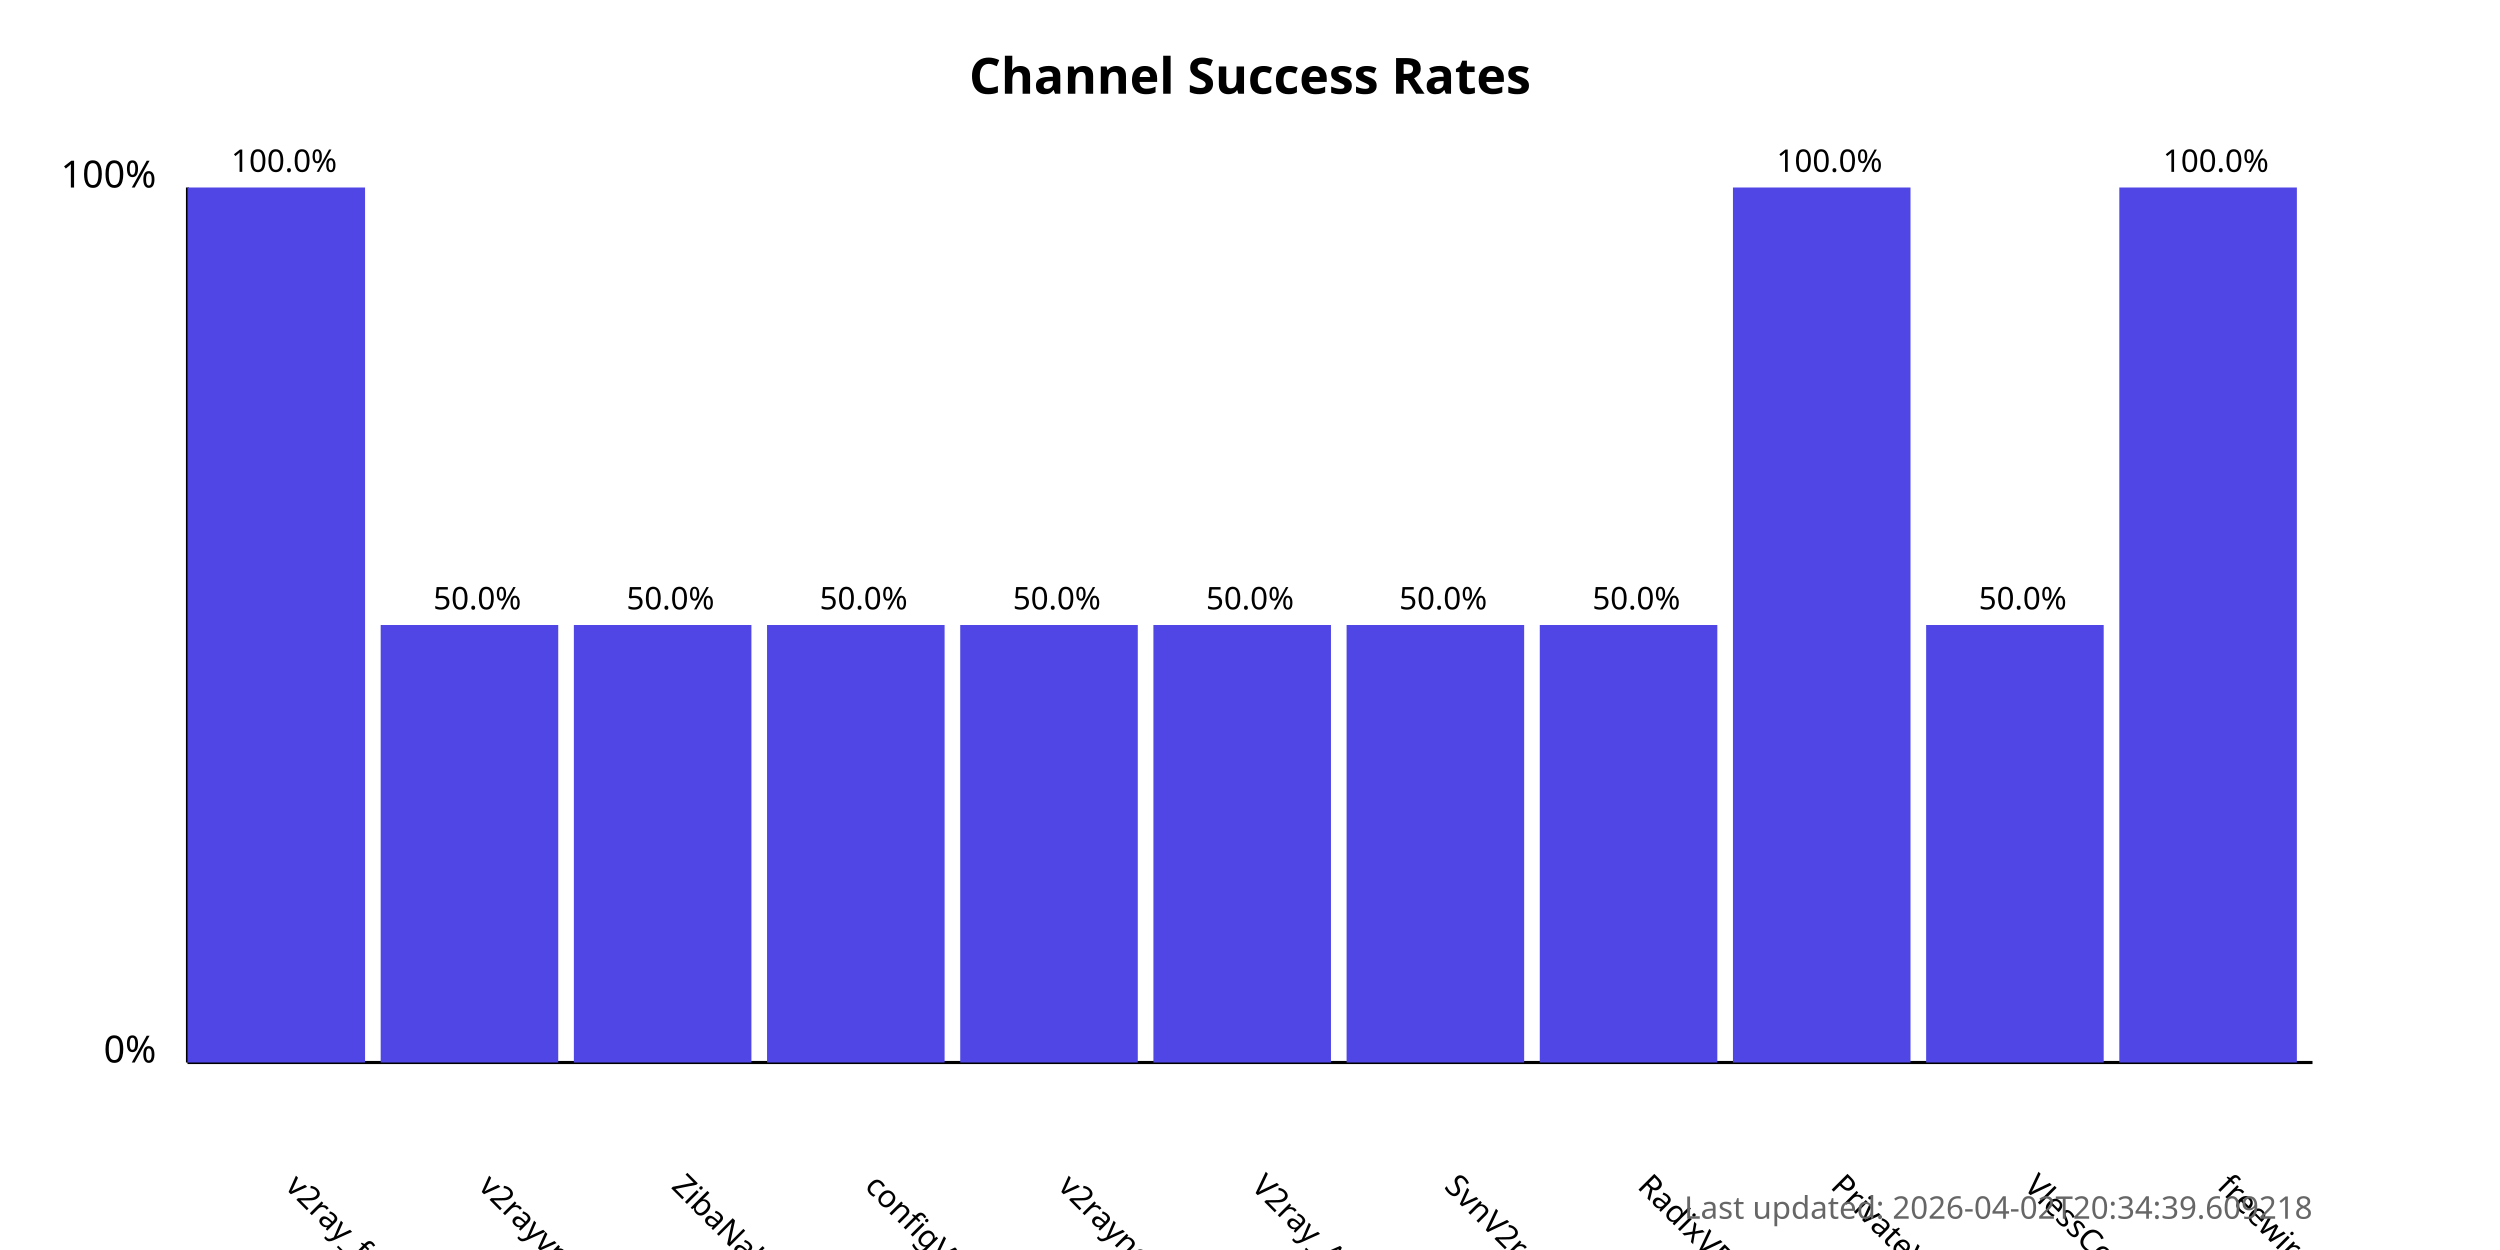
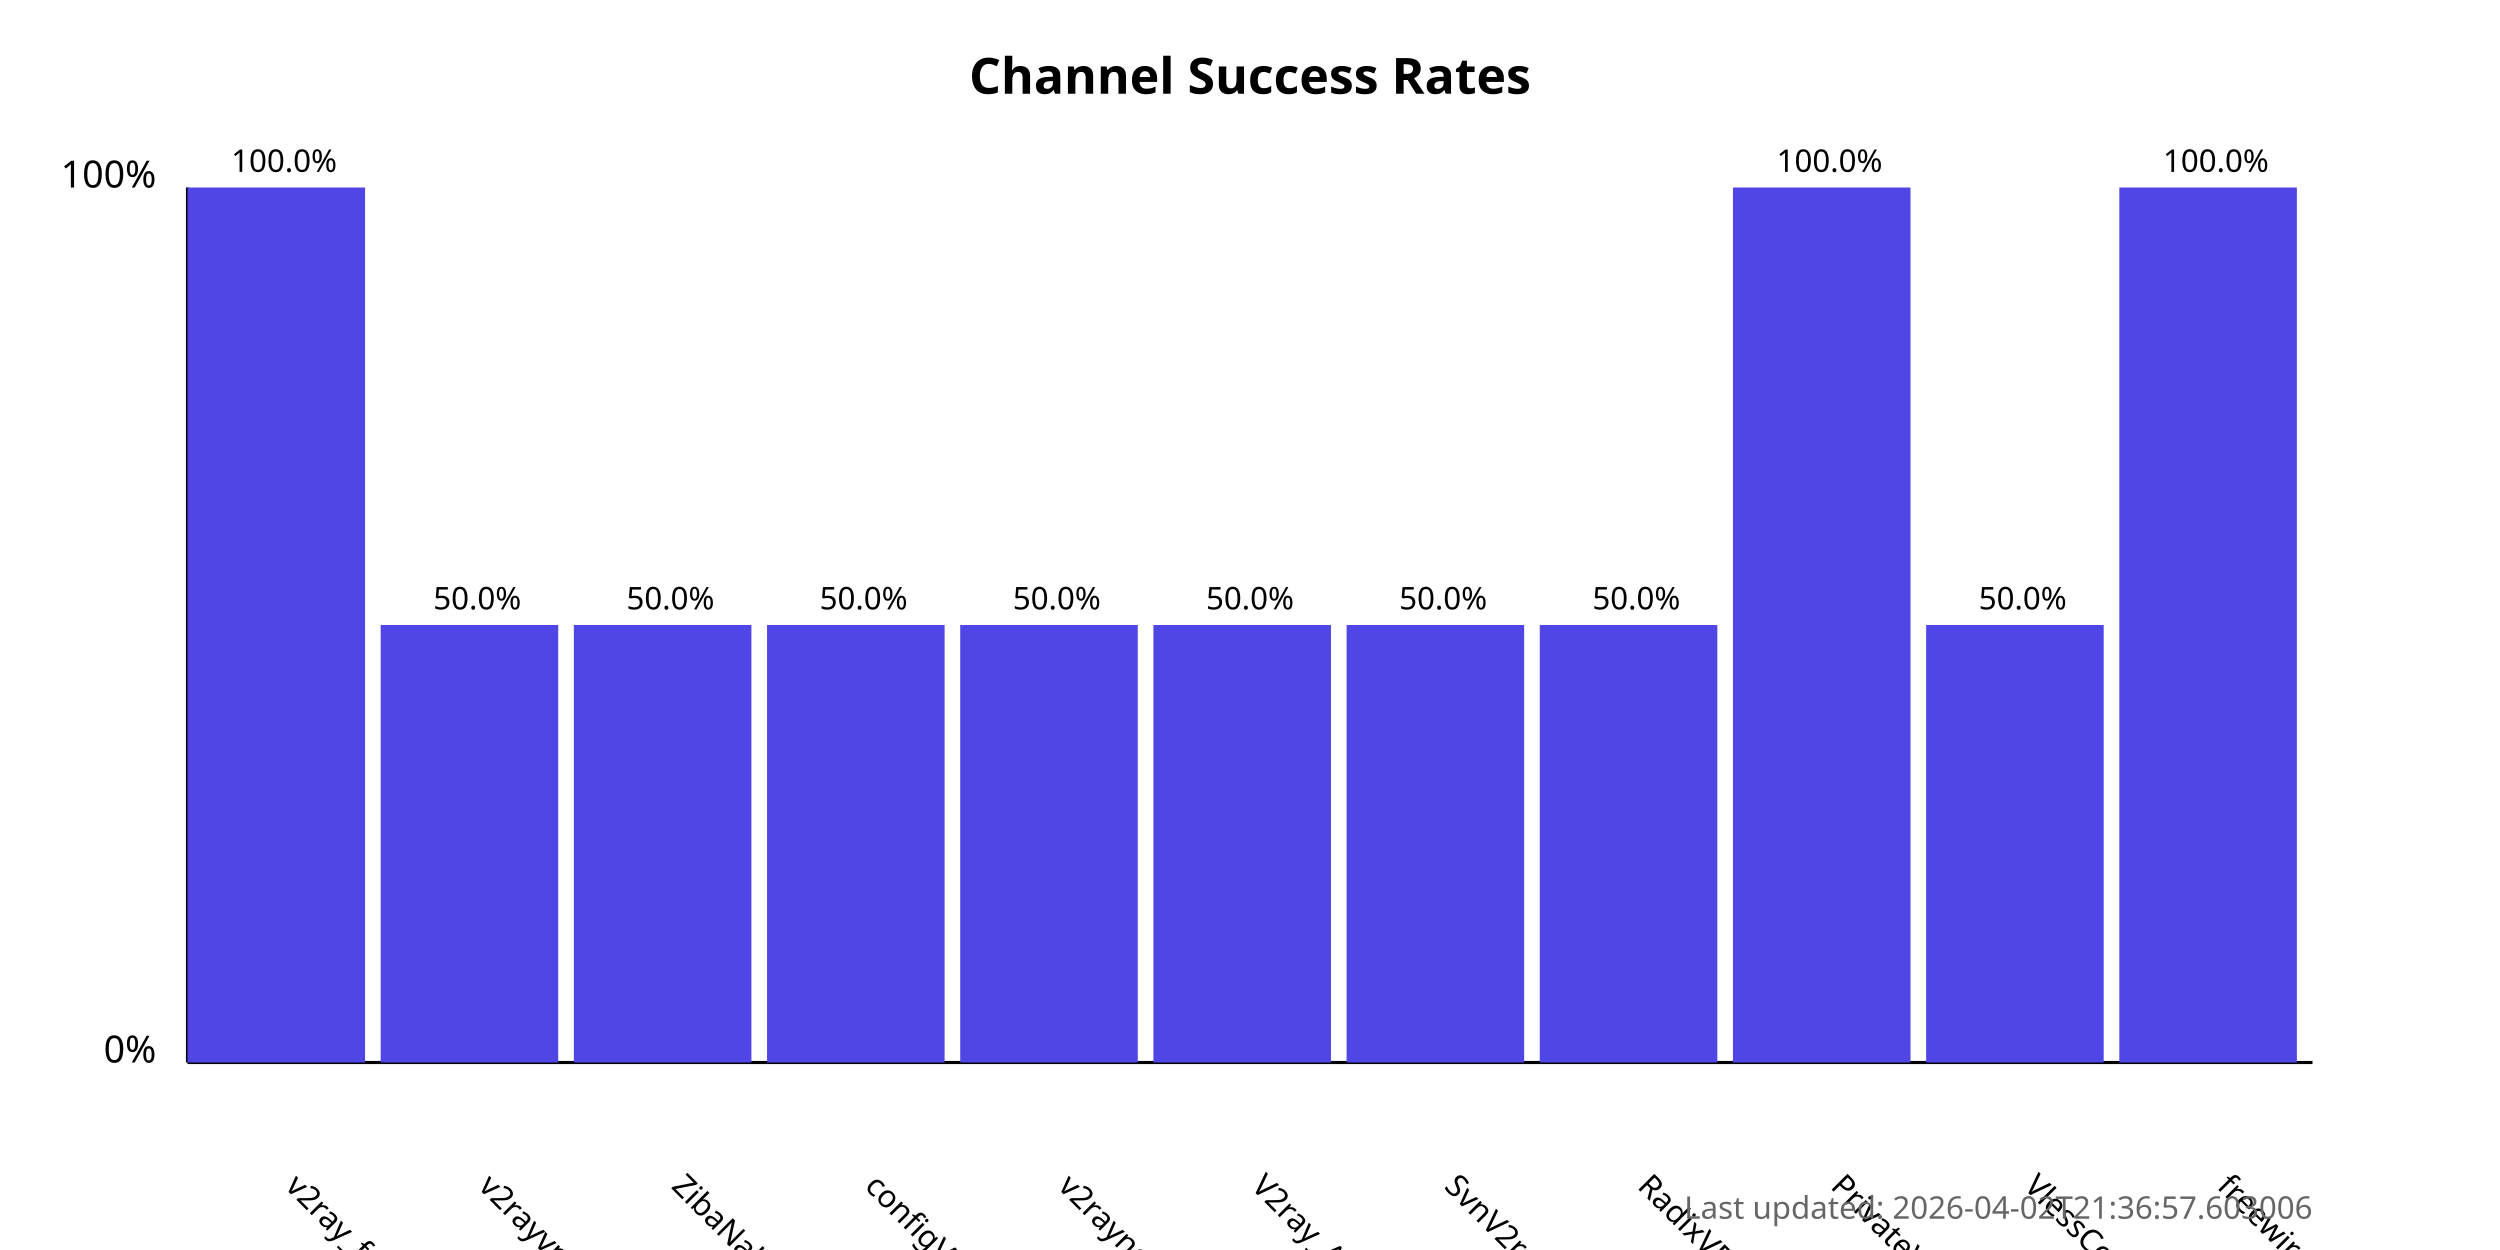
<svg xmlns="http://www.w3.org/2000/svg" width="800" height="400">
  <style>
            .chart-title { font: bold 16px sans-serif; }
            .axis-label { font: 12px sans-serif; }
            .tick-label { font: 10px sans-serif; }
            .bar { fill: #4f46e5; }
            .bar:hover { fill: #6366f1; }
            .timestamp { font: 10px sans-serif; fill: #666; }
        </style>
  <text x="400.0" y="30" text-anchor="middle" class="chart-title">
            Channel Success Rates
        </text>
  <line x1="60" y1="340" x2="60" y2="60" stroke="black" stroke-width="1" />
  <line x1="60" y1="340" x2="740" y2="340" stroke="black" stroke-width="1" />
  <text x="50" y="340" text-anchor="end" class="axis-label">0%</text>
  <text x="50" y="60" text-anchor="end" class="axis-label">100%</text>
  <g>
    <rect x="60" y="60.0" width="56.818" height="280.0" class="bar" />
    <text x="90.909" y="380" transform="rotate(45, 90.90909, 380)" text-anchor="start" class="tick-label">
                v2ray_free_conf
            </text>
    <text x="90.909" y="55.0" text-anchor="middle" class="tick-label">
                100.0%
            </text>
  </g>
  <g>
    <rect x="121.818" y="200.0" width="56.818" height="140.0" class="bar" />
    <text x="152.727" y="380" transform="rotate(45, 152.7273, 380)" text-anchor="start" class="tick-label">
                v2rayvpno
            </text>
    <text x="152.727" y="195.0" text-anchor="middle" class="tick-label">
                50.0%
            </text>
  </g>
  <g>
    <rect x="183.636" y="200.0" width="56.818" height="140.0" class="bar" />
    <text x="214.545" y="380" transform="rotate(45, 214.5455, 380)" text-anchor="start" class="tick-label">
                ZibaNabz
            </text>
    <text x="214.545" y="195.0" text-anchor="middle" class="tick-label">
                50.0%
            </text>
  </g>
  <g>
    <rect x="245.455" y="200.0" width="56.818" height="140.0" class="bar" />
    <text x="276.364" y="380" transform="rotate(45, 276.3636, 380)" text-anchor="start" class="tick-label">
                configV2rayForFree
            </text>
    <text x="276.364" y="195.0" text-anchor="middle" class="tick-label">
                50.0%
            </text>
  </g>
  <g>
    <rect x="307.273" y="200.0" width="56.818" height="140.0" class="bar" />
    <text x="338.182" y="380" transform="rotate(45, 338.1818, 380)" text-anchor="start" class="tick-label">
                v2rayngvpn
            </text>
    <text x="338.182" y="195.0" text-anchor="middle" class="tick-label">
                50.0%
            </text>
  </g>
  <g>
    <rect x="369.091" y="200.0" width="56.818" height="140.0" class="bar" />
    <text x="400.0" y="380" transform="rotate(45, 400.0, 380)" text-anchor="start" class="tick-label">
                V2ray_Alpha
            </text>
    <text x="400.0" y="195.0" text-anchor="middle" class="tick-label">
                50.0%
            </text>
  </g>
  <g>
    <rect x="430.909" y="200.0" width="56.818" height="140.0" class="bar" />
    <text x="461.818" y="380" transform="rotate(45, 461.8182, 380)" text-anchor="start" class="tick-label">
                SvnV2ray
            </text>
    <text x="461.818" y="195.0" text-anchor="middle" class="tick-label">
                50.0%
            </text>
  </g>
  <g>
    <rect x="492.727" y="200.0" width="56.818" height="140.0" class="bar" />
    <text x="523.636" y="380" transform="rotate(45, 523.6364, 380)" text-anchor="start" class="tick-label">
                RadixVPN
            </text>
    <text x="523.636" y="195.0" text-anchor="middle" class="tick-label">
                50.0%
            </text>
  </g>
  <g>
    <rect x="554.545" y="60.0" width="56.818" height="280.0" class="bar" />
    <text x="585.455" y="380" transform="rotate(45, 585.4545, 380)" text-anchor="start" class="tick-label">
                PrivateVPNs
            </text>
    <text x="585.455" y="55.0" text-anchor="middle" class="tick-label">
                100.0%
            </text>
  </g>
  <g>
    <rect x="616.364" y="200.0" width="56.818" height="140.0" class="bar" />
    <text x="647.273" y="380" transform="rotate(45, 647.2727, 380)" text-anchor="start" class="tick-label">
                VlessConfig
            </text>
    <text x="647.273" y="195.0" text-anchor="middle" class="tick-label">
                50.0%
            </text>
  </g>
  <g>
    <rect x="678.182" y="60.0" width="56.818" height="280.0" class="bar" />
    <text x="709.091" y="380" transform="rotate(45, 709.0909, 380)" text-anchor="start" class="tick-label">
                freewireguard
            </text>
    <text x="709.091" y="55.0" text-anchor="middle" class="tick-label">
                100.0%
            </text>
  </g>
  <text x="740" y="390" text-anchor="end" class="timestamp">
-             Last updated: 2026-04-02T20:34:39.609218
+             Last updated: 2026-04-02T21:36:57.603006
        </text>
</svg>
